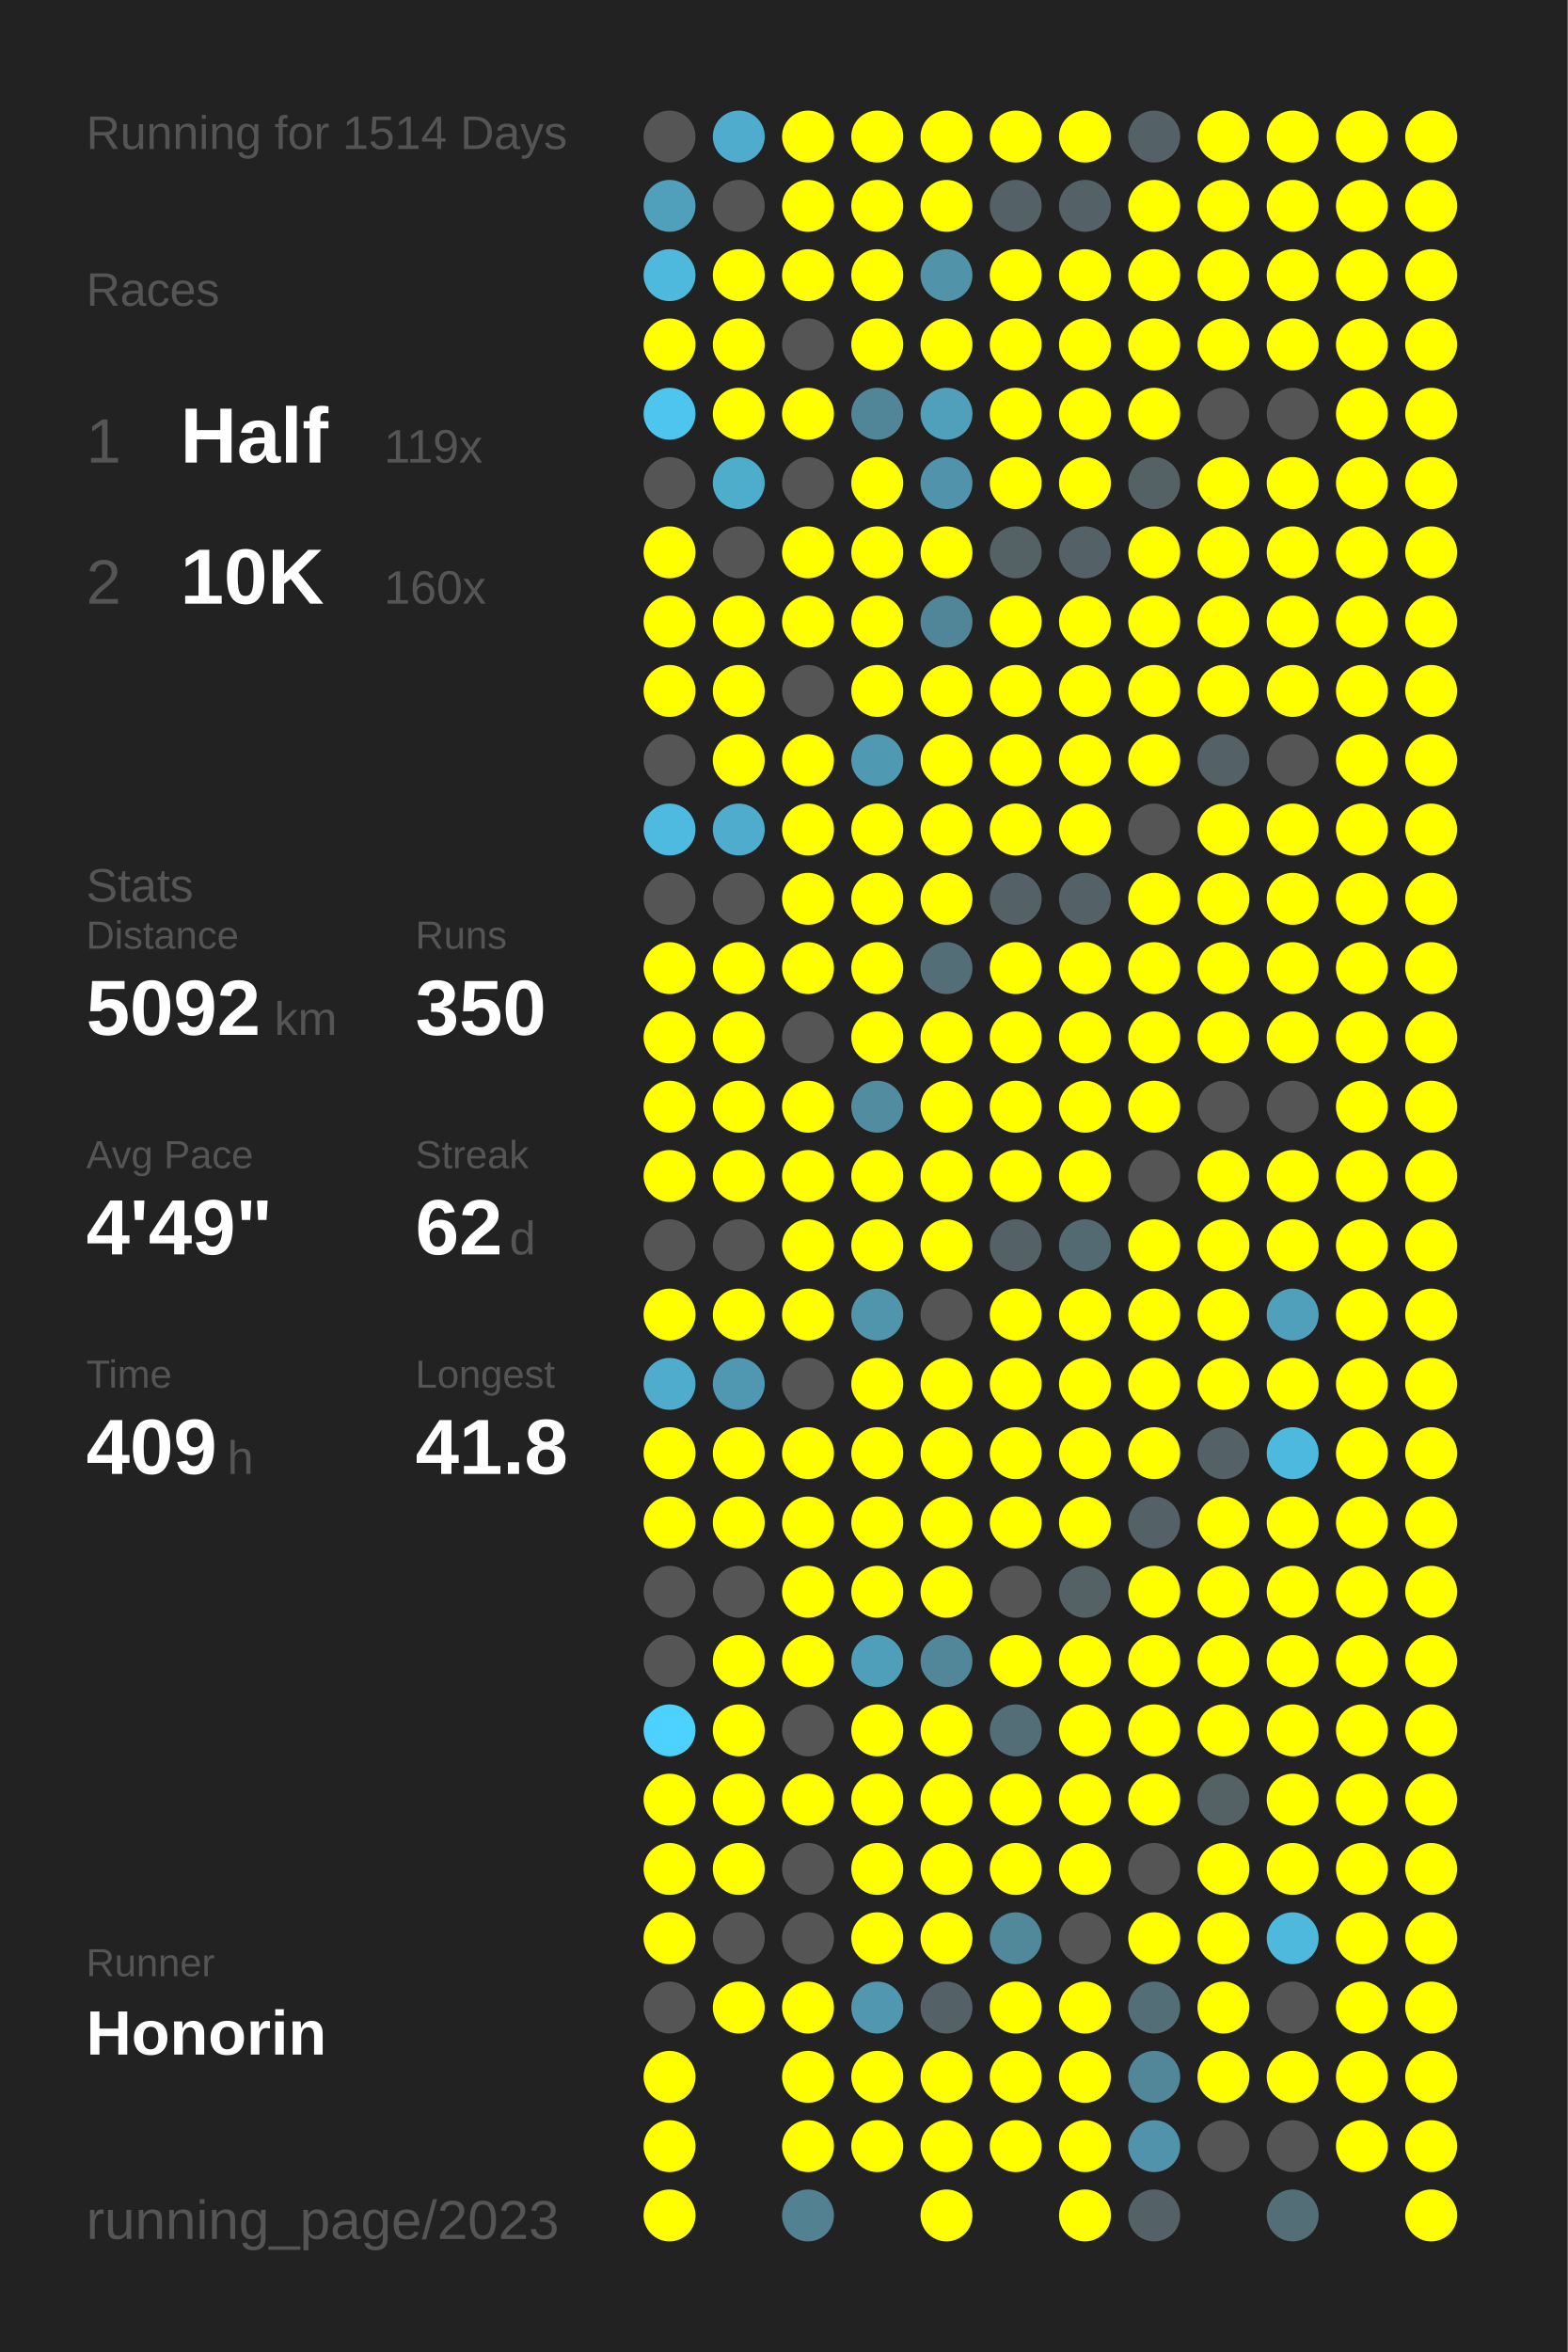
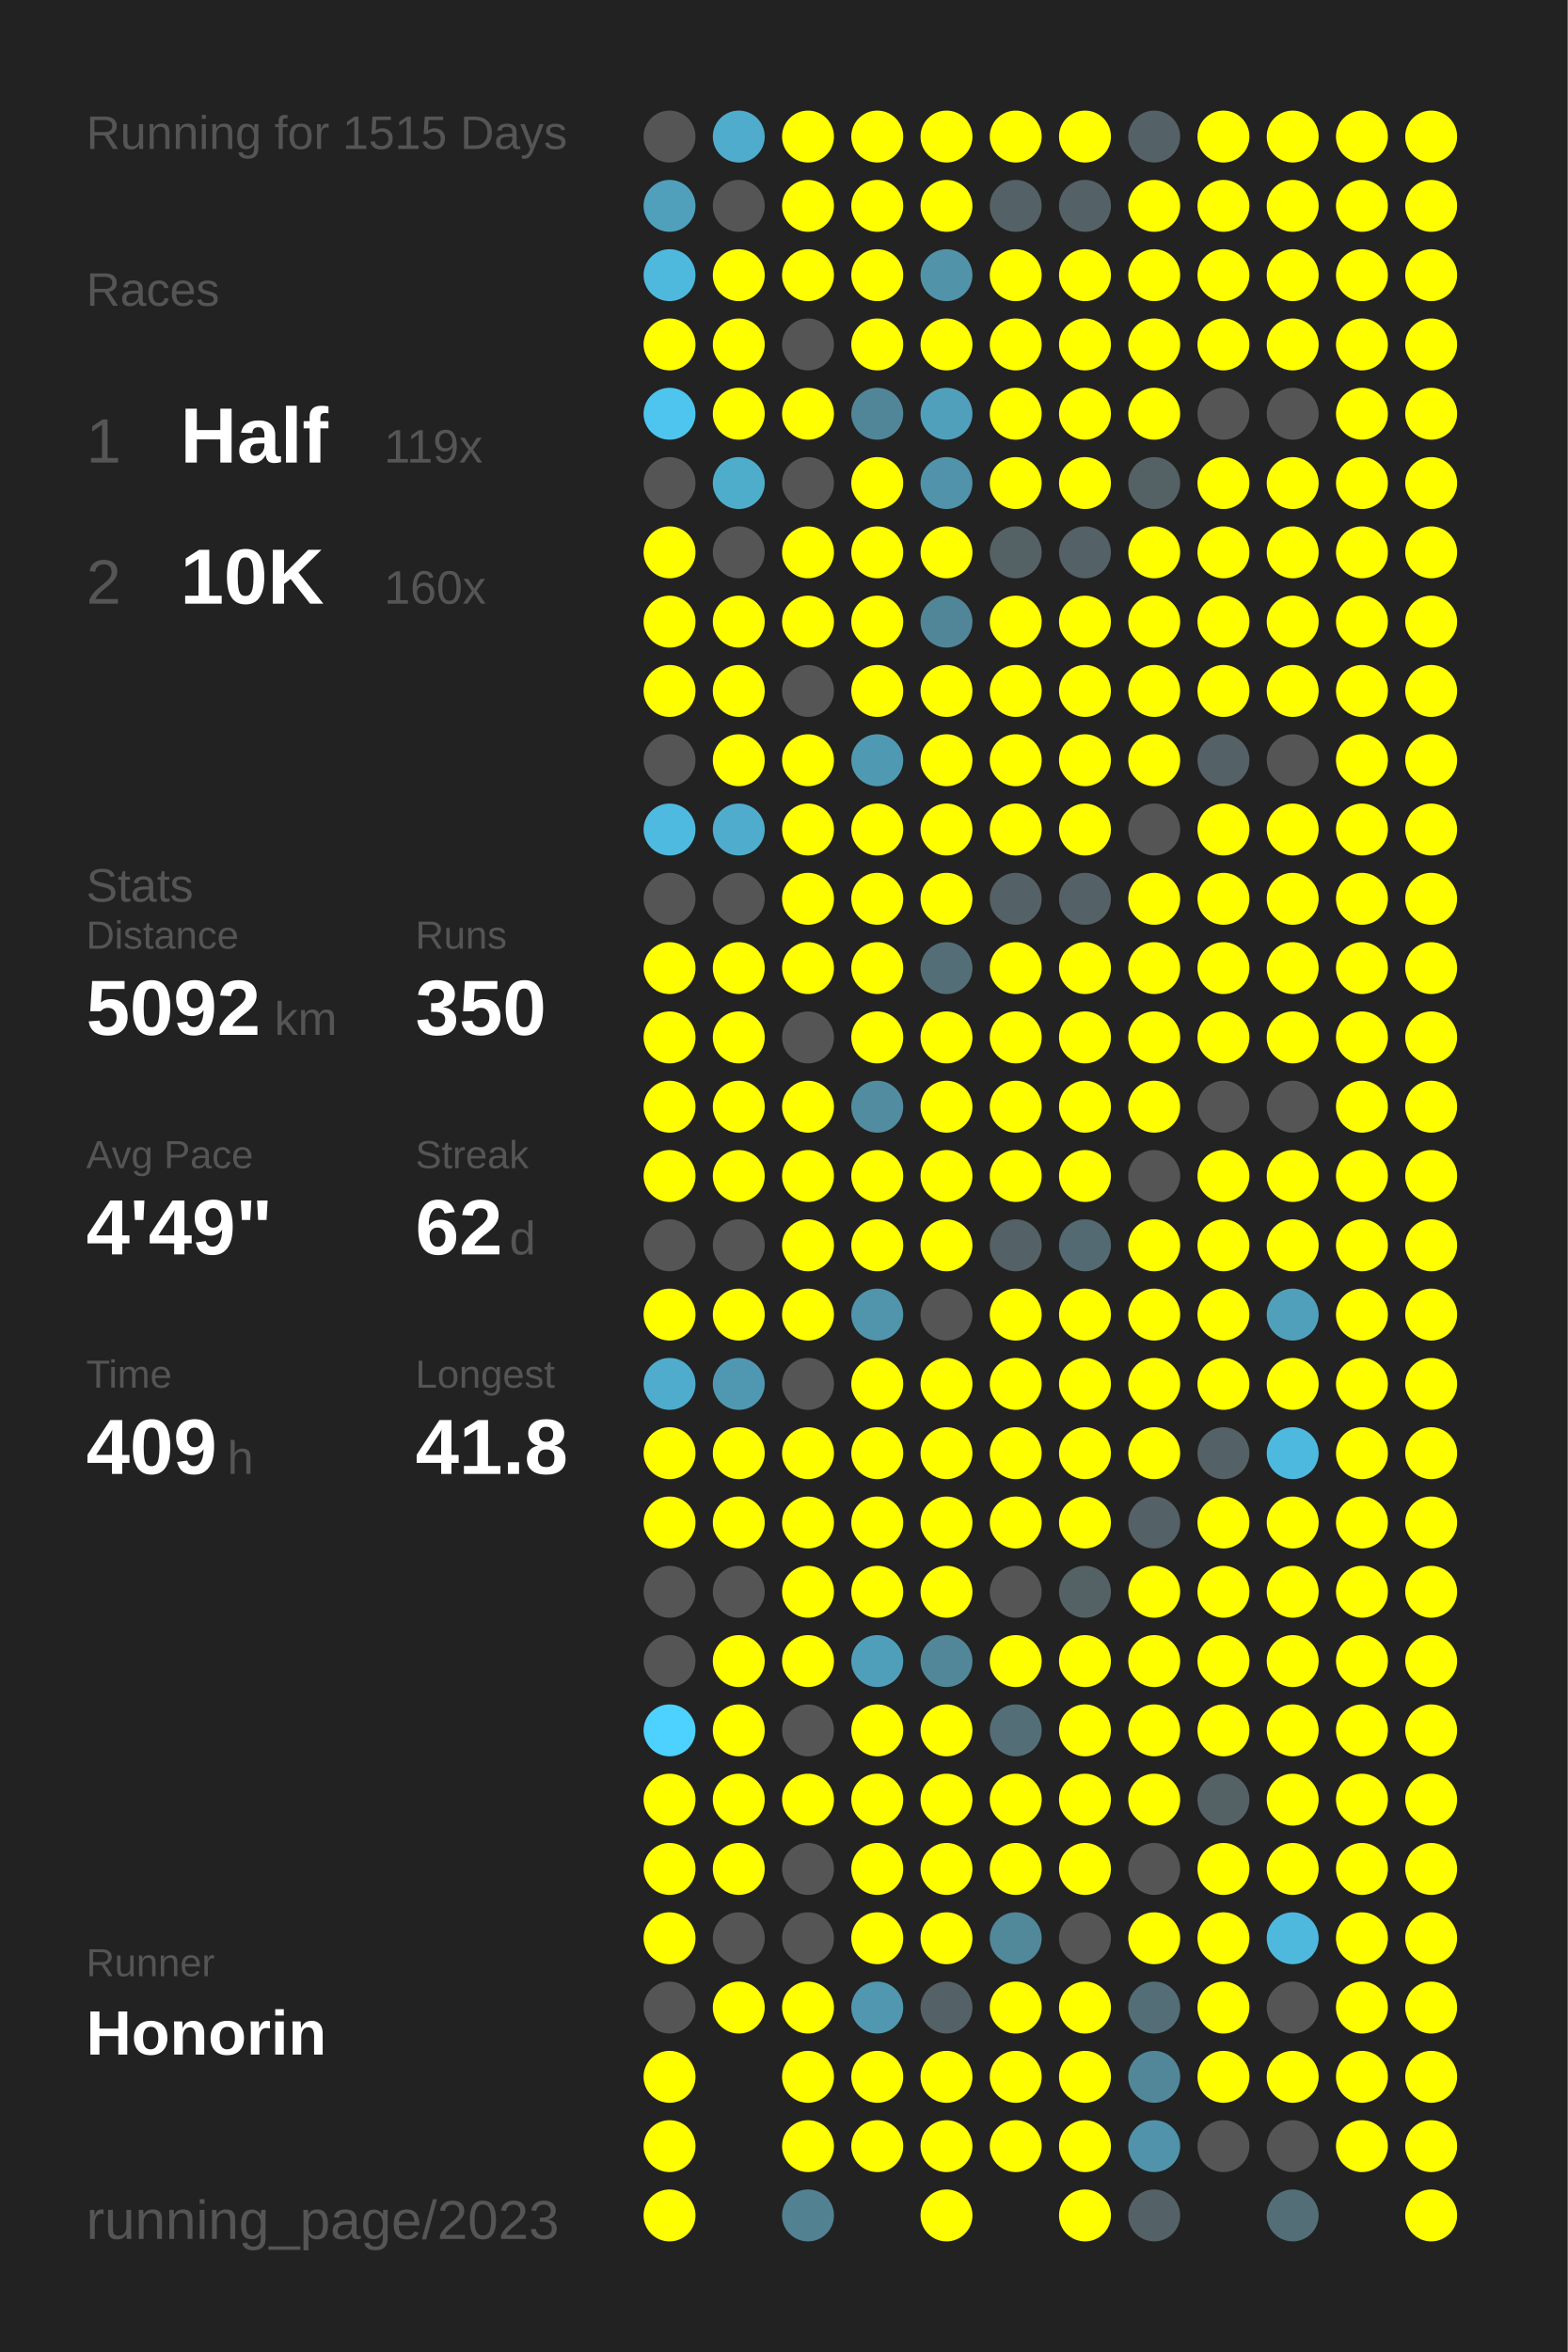
<svg xmlns="http://www.w3.org/2000/svg" baseProfile="full" height="300mm" version="1.1" viewBox="0,0,200,300" width="200mm">
  <defs />
  <rect fill="#222222" height="300" width="200" x="0" y="0" />
-   <text fill="#555555" style="font-size:6px; font-family:Arial;" x="11" y="19">Running for 1514 Days</text>
+   <text fill="#555555" style="font-size:6px; font-family:Arial;" x="11" y="19">Running for 1515 Days</text>
  <text fill="#555555" style="font-size:6px; font-family:Arial;" x="11" y="39">Races</text>
  <text fill="#555555" style="font-size:8px; font-family:Arial;" x="11" y="59">1</text>
  <text fill="#FFFFFF" style="font-size:10px; font-family:Arial; font-weight:bold;" x="23" y="59">Half</text>
  <text fill="#555555" style="font-size:6px; font-family:Arial;" x="49" y="59">119x</text>
  <text fill="#555555" style="font-size:8px; font-family:Arial;" x="11" y="77">2</text>
  <text fill="#FFFFFF" style="font-size:10px; font-family:Arial; font-weight:bold;" x="23" y="77">10K</text>
  <text fill="#555555" style="font-size:6px; font-family:Arial;" x="49" y="77">160x</text>
  <text fill="#555555" style="font-size:6px; font-family:Arial;" x="11" y="115">Stats</text>
  <text fill="#555555" style="font-size:5px; font-family:Arial;" x="11" y="121">Distance</text>
  <text fill="#FFFFFF" style="font-size:10px; font-family:Arial; font-weight:bold;" x="11" y="132">5092</text>
  <text fill="#555555" style="font-size:6px; font-family:Arial;" x="35" y="132">km</text>
  <text fill="#555555" style="font-size:5px; font-family:Arial;" x="53" y="121">Runs</text>
  <text fill="#FFFFFF" style="font-size:10px; font-family:Arial; font-weight:bold;" x="53" y="132">350</text>
  <text fill="#555555" style="font-size:5px; font-family:Arial;" x="11" y="149">Avg Pace</text>
  <text fill="#FFFFFF" style="font-size:10px; font-family:Arial; font-weight:bold;" x="11" y="160">4'49"</text>
  <text fill="#555555" style="font-size:5px; font-family:Arial;" x="53" y="149">Streak</text>
  <text fill="#FFFFFF" style="font-size:10px; font-family:Arial; font-weight:bold;" x="53" y="160">62</text>
  <text fill="#555555" style="font-size:6px; font-family:Arial;" x="65" y="160">d</text>
  <text fill="#555555" style="font-size:5px; font-family:Arial;" x="11" y="177">Time</text>
  <text fill="#FFFFFF" style="font-size:10px; font-family:Arial; font-weight:bold;" x="11" y="188">409</text>
  <text fill="#555555" style="font-size:6px; font-family:Arial;" x="29" y="188">h</text>
  <text fill="#555555" style="font-size:5px; font-family:Arial;" x="53" y="177">Longest</text>
  <text fill="#FFFFFF" style="font-size:10px; font-family:Arial; font-weight:bold;" x="53" y="188">41.8</text>
  <text fill="#555555" style="font-size:5px; font-family:Arial;" x="11" y="252.065">Runner</text>
  <text fill="#FFFFFF" style="font-size:8px; font-family:Arial; font-weight:bold;" x="11" y="262.065">Honorin</text>
  <text fill="#555555" style="font-size:7px; font-family:Arial;" x="11" y="285.581">running_page/2023</text>
  <circle cx="85.417" cy="17.419" fill="#555555" r="3.312" />
  <circle cx="85.417" cy="26.258" fill="#50a0bc" r="3.312" />
  <circle cx="85.417" cy="35.097" fill="#4eb9dd" r="3.312" />
  <circle cx="85.417" cy="43.935" fill="#FFFF00" r="3.312" />
  <circle cx="85.417" cy="52.774" fill="#4dc5ee" r="3.312" />
  <circle cx="85.417" cy="61.613" fill="#555555" r="3.312" />
  <circle cx="85.417" cy="70.452" fill="#FFFF00" r="3.312" />
  <circle cx="85.417" cy="79.29" fill="#FFFF00" r="3.312" />
  <circle cx="85.417" cy="88.129" fill="#FFFF00" r="3.312" />
  <circle cx="85.417" cy="96.968" fill="#555555" r="3.312" />
  <circle cx="85.417" cy="105.806" fill="#4ebadf" r="3.312" />
  <circle cx="85.417" cy="114.645" fill="#555555" r="3.312" />
  <circle cx="85.417" cy="123.484" fill="#FFFF00" r="3.312" />
  <circle cx="85.417" cy="132.323" fill="#FFFF00" r="3.312" />
  <circle cx="85.417" cy="141.161" fill="#FFFF00" r="3.312" />
  <circle cx="85.417" cy="150" fill="#FFFF00" r="3.312" />
  <circle cx="85.417" cy="158.839" fill="#555555" r="3.312" />
  <circle cx="85.417" cy="167.677" fill="#FFFF00" r="3.312" />
  <circle cx="85.417" cy="176.516" fill="#4faccc" r="3.312" />
  <circle cx="85.417" cy="185.355" fill="#FFFF00" r="3.312" />
  <circle cx="85.417" cy="194.194" fill="#FFFF00" r="3.312" />
  <circle cx="85.417" cy="203.032" fill="#555555" r="3.312" />
  <circle cx="85.417" cy="211.871" fill="#555555" r="3.312" />
  <circle cx="85.417" cy="220.71" fill="#4dd1fe" r="3.312" />
  <circle cx="85.417" cy="229.548" fill="#FFFF00" r="3.312" />
  <circle cx="85.417" cy="238.387" fill="#FFFF00" r="3.312" />
  <circle cx="85.417" cy="247.226" fill="#FFFF00" r="3.312" />
  <circle cx="85.417" cy="256.065" fill="#555555" r="3.312" />
  <circle cx="85.417" cy="264.903" fill="#FFFF00" r="3.312" />
  <circle cx="85.417" cy="273.742" fill="#FFFF00" r="3.312" />
  <circle cx="85.417" cy="282.581" fill="#FFFF00" r="3.312" />
  <circle cx="94.25" cy="17.419" fill="#4faccc" r="3.312" />
  <circle cx="94.25" cy="26.258" fill="#555555" r="3.312" />
  <circle cx="94.25" cy="35.097" fill="#FFFF00" r="3.312" />
  <circle cx="94.25" cy="43.935" fill="#FFFF00" r="3.312" />
  <circle cx="94.25" cy="52.774" fill="#FFFF00" r="3.312" />
  <circle cx="94.25" cy="61.613" fill="#4fadcc" r="3.312" />
  <circle cx="94.25" cy="70.452" fill="#555555" r="3.312" />
  <circle cx="94.25" cy="79.29" fill="#FFFF00" r="3.312" />
  <circle cx="94.25" cy="88.129" fill="#FFFF00" r="3.312" />
  <circle cx="94.25" cy="96.968" fill="#FFFF00" r="3.312" />
  <circle cx="94.25" cy="105.806" fill="#4faccc" r="3.312" />
  <circle cx="94.25" cy="114.645" fill="#555555" r="3.312" />
  <circle cx="94.25" cy="123.484" fill="#FFFF00" r="3.312" />
  <circle cx="94.25" cy="132.323" fill="#FFFF00" r="3.312" />
  <circle cx="94.25" cy="141.161" fill="#FFFF00" r="3.312" />
  <circle cx="94.25" cy="150" fill="#FFFF00" r="3.312" />
  <circle cx="94.25" cy="158.839" fill="#555555" r="3.312" />
  <circle cx="94.25" cy="167.677" fill="#FFFF00" r="3.312" />
  <circle cx="94.25" cy="176.516" fill="#5098b1" r="3.312" />
  <circle cx="94.25" cy="185.355" fill="#FFFF00" r="3.312" />
  <circle cx="94.25" cy="194.194" fill="#FFFF00" r="3.312" />
  <circle cx="94.25" cy="203.032" fill="#555555" r="3.312" />
  <circle cx="94.25" cy="211.871" fill="#FFFF00" r="3.312" />
  <circle cx="94.25" cy="220.71" fill="#FFFF00" r="3.312" />
  <circle cx="94.25" cy="229.548" fill="#FFFF00" r="3.312" />
  <circle cx="94.25" cy="238.387" fill="#FFFF00" r="3.312" />
  <circle cx="94.25" cy="247.226" fill="#555555" r="3.312" />
  <circle cx="94.25" cy="256.065" fill="#FFFF00" r="3.312" />
  <circle cx="103.083" cy="17.419" fill="#FFFF00" r="3.312" />
  <circle cx="103.083" cy="26.258" fill="#FFFF00" r="3.312" />
  <circle cx="103.083" cy="35.097" fill="#FFFF00" r="3.312" />
  <circle cx="103.083" cy="43.935" fill="#555555" r="3.312" />
  <circle cx="103.083" cy="52.774" fill="#FFFF00" r="3.312" />
  <circle cx="103.083" cy="61.613" fill="#555555" r="3.312" />
  <circle cx="103.083" cy="70.452" fill="#FFFF00" r="3.312" />
  <circle cx="103.083" cy="79.29" fill="#FFFF00" r="3.312" />
  <circle cx="103.083" cy="88.129" fill="#555555" r="3.312" />
  <circle cx="103.083" cy="96.968" fill="#FFFF00" r="3.312" />
  <circle cx="103.083" cy="105.806" fill="#FFFF00" r="3.312" />
  <circle cx="103.083" cy="114.645" fill="#FFFF00" r="3.312" />
  <circle cx="103.083" cy="123.484" fill="#FFFF00" r="3.312" />
  <circle cx="103.083" cy="132.323" fill="#555555" r="3.312" />
  <circle cx="103.083" cy="141.161" fill="#FFFF00" r="3.312" />
  <circle cx="103.083" cy="150" fill="#FFFF00" r="3.312" />
  <circle cx="103.083" cy="158.839" fill="#FFFF00" r="3.312" />
  <circle cx="103.083" cy="167.677" fill="#FFFF00" r="3.312" />
  <circle cx="103.083" cy="176.516" fill="#555555" r="3.312" />
  <circle cx="103.083" cy="185.355" fill="#FFFF00" r="3.312" />
  <circle cx="103.083" cy="194.194" fill="#FFFF00" r="3.312" />
  <circle cx="103.083" cy="203.032" fill="#FFFF00" r="3.312" />
  <circle cx="103.083" cy="211.871" fill="#FFFF00" r="3.312" />
  <circle cx="103.083" cy="220.71" fill="#555555" r="3.312" />
  <circle cx="103.083" cy="229.548" fill="#FFFF00" r="3.312" />
  <circle cx="103.083" cy="238.387" fill="#555555" r="3.312" />
  <circle cx="103.083" cy="247.226" fill="#555555" r="3.312" />
  <circle cx="103.083" cy="256.065" fill="#FFFF00" r="3.312" />
  <circle cx="103.083" cy="264.903" fill="#FFFF00" r="3.312" />
  <circle cx="103.083" cy="273.742" fill="#FFFF00" r="3.312" />
  <circle cx="103.083" cy="282.581" fill="#528292" r="3.312" />
  <circle cx="111.917" cy="17.419" fill="#FFFF00" r="3.312" />
  <circle cx="111.917" cy="26.258" fill="#FFFF00" r="3.312" />
  <circle cx="111.917" cy="35.097" fill="#FFFF00" r="3.312" />
  <circle cx="111.917" cy="43.935" fill="#FFFF00" r="3.312" />
  <circle cx="111.917" cy="52.774" fill="#518698" r="3.312" />
  <circle cx="111.917" cy="61.613" fill="#FFFF00" r="3.312" />
  <circle cx="111.917" cy="70.452" fill="#FFFF00" r="3.312" />
  <circle cx="111.917" cy="79.29" fill="#FFFF00" r="3.312" />
  <circle cx="111.917" cy="88.129" fill="#FFFF00" r="3.312" />
  <circle cx="111.917" cy="96.968" fill="#5099b2" r="3.312" />
  <circle cx="111.917" cy="105.806" fill="#FFFF00" r="3.312" />
  <circle cx="111.917" cy="114.645" fill="#FFFF00" r="3.312" />
  <circle cx="111.917" cy="123.484" fill="#FFFF00" r="3.312" />
  <circle cx="111.917" cy="132.323" fill="#FFFF00" r="3.312" />
  <circle cx="111.917" cy="141.161" fill="#518ca0" r="3.312" />
  <circle cx="111.917" cy="150" fill="#FFFF00" r="3.312" />
  <circle cx="111.917" cy="158.839" fill="#FFFF00" r="3.312" />
  <circle cx="111.917" cy="167.677" fill="#5095ac" r="3.312" />
  <circle cx="111.917" cy="176.516" fill="#FFFF00" r="3.312" />
  <circle cx="111.917" cy="185.355" fill="#FFFF00" r="3.312" />
  <circle cx="111.917" cy="194.194" fill="#FFFF00" r="3.312" />
  <circle cx="111.917" cy="203.032" fill="#FFFF00" r="3.312" />
  <circle cx="111.917" cy="211.871" fill="#509fba" r="3.312" />
  <circle cx="111.917" cy="220.71" fill="#FFFF00" r="3.312" />
  <circle cx="111.917" cy="229.548" fill="#FFFF00" r="3.312" />
  <circle cx="111.917" cy="238.387" fill="#FFFF00" r="3.312" />
  <circle cx="111.917" cy="247.226" fill="#FFFF00" r="3.312" />
  <circle cx="111.917" cy="256.065" fill="#5097af" r="3.312" />
  <circle cx="111.917" cy="264.903" fill="#FFFF00" r="3.312" />
  <circle cx="111.917" cy="273.742" fill="#FFFF00" r="3.312" />
  <circle cx="120.75" cy="17.419" fill="#FFFF00" r="3.312" />
  <circle cx="120.75" cy="26.258" fill="#FFFF00" r="3.312" />
  <circle cx="120.75" cy="35.097" fill="#5193a9" r="3.312" />
  <circle cx="120.75" cy="43.935" fill="#FFFF00" r="3.312" />
  <circle cx="120.75" cy="52.774" fill="#50a0bc" r="3.312" />
  <circle cx="120.75" cy="61.613" fill="#5093aa" r="3.312" />
  <circle cx="120.75" cy="70.452" fill="#FFFF00" r="3.312" />
  <circle cx="120.75" cy="79.29" fill="#518698" r="3.312" />
  <circle cx="120.75" cy="88.129" fill="#FFFF00" r="3.312" />
  <circle cx="120.75" cy="96.968" fill="#FFFF00" r="3.312" />
  <circle cx="120.75" cy="105.806" fill="#FFFF00" r="3.312" />
  <circle cx="120.75" cy="114.645" fill="#FFFF00" r="3.312" />
  <circle cx="120.75" cy="123.484" fill="#536e77" r="3.312" />
  <circle cx="120.75" cy="132.323" fill="#FFFF00" r="3.312" />
  <circle cx="120.75" cy="141.161" fill="#FFFF00" r="3.312" />
  <circle cx="120.75" cy="150" fill="#FFFF00" r="3.312" />
  <circle cx="120.75" cy="158.839" fill="#FFFF00" r="3.312" />
  <circle cx="120.75" cy="167.677" fill="#555555" r="3.312" />
  <circle cx="120.75" cy="176.516" fill="#FFFF00" r="3.312" />
  <circle cx="120.75" cy="185.355" fill="#FFFF00" r="3.312" />
  <circle cx="120.75" cy="194.194" fill="#FFFF00" r="3.312" />
  <circle cx="120.75" cy="203.032" fill="#FFFF00" r="3.312" />
  <circle cx="120.75" cy="211.871" fill="#518799" r="3.312" />
  <circle cx="120.75" cy="220.71" fill="#FFFF00" r="3.312" />
  <circle cx="120.75" cy="229.548" fill="#FFFF00" r="3.312" />
  <circle cx="120.75" cy="238.387" fill="#FFFF00" r="3.312" />
  <circle cx="120.75" cy="247.226" fill="#FFFF00" r="3.312" />
  <circle cx="120.75" cy="256.065" fill="#546166" r="3.312" />
  <circle cx="120.75" cy="264.903" fill="#FFFF00" r="3.312" />
  <circle cx="120.75" cy="273.742" fill="#FFFF00" r="3.312" />
  <circle cx="120.75" cy="282.581" fill="#FFFF00" r="3.312" />
  <circle cx="129.583" cy="17.419" fill="#FFFF00" r="3.312" />
  <circle cx="129.583" cy="26.258" fill="#546166" r="3.312" />
  <circle cx="129.583" cy="35.097" fill="#FFFF00" r="3.312" />
  <circle cx="129.583" cy="43.935" fill="#FFFF00" r="3.312" />
  <circle cx="129.583" cy="52.774" fill="#FFFF00" r="3.312" />
  <circle cx="129.583" cy="61.613" fill="#FFFF00" r="3.312" />
  <circle cx="129.583" cy="70.452" fill="#546266" r="3.312" />
  <circle cx="129.583" cy="79.29" fill="#FFFF00" r="3.312" />
  <circle cx="129.583" cy="88.129" fill="#FFFF00" r="3.312" />
  <circle cx="129.583" cy="96.968" fill="#FFFF00" r="3.312" />
  <circle cx="129.583" cy="105.806" fill="#FFFF00" r="3.312" />
  <circle cx="129.583" cy="114.645" fill="#546166" r="3.312" />
  <circle cx="129.583" cy="123.484" fill="#FFFF00" r="3.312" />
  <circle cx="129.583" cy="132.323" fill="#FFFF00" r="3.312" />
  <circle cx="129.583" cy="141.161" fill="#FFFF00" r="3.312" />
  <circle cx="129.583" cy="150" fill="#FFFF00" r="3.312" />
  <circle cx="129.583" cy="158.839" fill="#546166" r="3.312" />
  <circle cx="129.583" cy="167.677" fill="#FFFF00" r="3.312" />
  <circle cx="129.583" cy="176.516" fill="#FFFF00" r="3.312" />
  <circle cx="129.583" cy="185.355" fill="#FFFF00" r="3.312" />
  <circle cx="129.583" cy="194.194" fill="#FFFF00" r="3.312" />
  <circle cx="129.583" cy="203.032" fill="#555555" r="3.312" />
  <circle cx="129.583" cy="211.871" fill="#FFFF00" r="3.312" />
  <circle cx="129.583" cy="220.71" fill="#536e77" r="3.312" />
  <circle cx="129.583" cy="229.548" fill="#FFFF00" r="3.312" />
  <circle cx="129.583" cy="238.387" fill="#FFFF00" r="3.312" />
  <circle cx="129.583" cy="247.226" fill="#51889a" r="3.312" />
  <circle cx="129.583" cy="256.065" fill="#FFFF00" r="3.312" />
  <circle cx="129.583" cy="264.903" fill="#FFFF00" r="3.312" />
  <circle cx="129.583" cy="273.742" fill="#FFFF00" r="3.312" />
  <circle cx="138.417" cy="17.419" fill="#FFFF00" r="3.312" />
  <circle cx="138.417" cy="26.258" fill="#546267" r="3.312" />
  <circle cx="138.417" cy="35.097" fill="#FFFF00" r="3.312" />
  <circle cx="138.417" cy="43.935" fill="#FFFF00" r="3.312" />
  <circle cx="138.417" cy="52.774" fill="#FFFF00" r="3.312" />
  <circle cx="138.417" cy="61.613" fill="#FFFF00" r="3.312" />
  <circle cx="138.417" cy="70.452" fill="#546166" r="3.312" />
  <circle cx="138.417" cy="79.29" fill="#FFFF00" r="3.312" />
  <circle cx="138.417" cy="88.129" fill="#FFFF00" r="3.312" />
  <circle cx="138.417" cy="96.968" fill="#FFFF00" r="3.312" />
  <circle cx="138.417" cy="105.806" fill="#FFFF00" r="3.312" />
  <circle cx="138.417" cy="114.645" fill="#546166" r="3.312" />
  <circle cx="138.417" cy="123.484" fill="#FFFF00" r="3.312" />
  <circle cx="138.417" cy="132.323" fill="#FFFF00" r="3.312" />
  <circle cx="138.417" cy="141.161" fill="#FFFF00" r="3.312" />
  <circle cx="138.417" cy="150" fill="#FFFF00" r="3.312" />
  <circle cx="138.417" cy="158.839" fill="#536a72" r="3.312" />
  <circle cx="138.417" cy="167.677" fill="#FFFF00" r="3.312" />
  <circle cx="138.417" cy="176.516" fill="#FFFF00" r="3.312" />
  <circle cx="138.417" cy="185.355" fill="#FFFF00" r="3.312" />
  <circle cx="138.417" cy="194.194" fill="#FFFF00" r="3.312" />
  <circle cx="138.417" cy="203.032" fill="#546266" r="3.312" />
  <circle cx="138.417" cy="211.871" fill="#FFFF00" r="3.312" />
  <circle cx="138.417" cy="220.71" fill="#FFFF00" r="3.312" />
  <circle cx="138.417" cy="229.548" fill="#FFFF00" r="3.312" />
  <circle cx="138.417" cy="238.387" fill="#FFFF00" r="3.312" />
  <circle cx="138.417" cy="247.226" fill="#555555" r="3.312" />
  <circle cx="138.417" cy="256.065" fill="#FFFF00" r="3.312" />
  <circle cx="138.417" cy="264.903" fill="#FFFF00" r="3.312" />
  <circle cx="138.417" cy="273.742" fill="#FFFF00" r="3.312" />
  <circle cx="138.417" cy="282.581" fill="#FFFF00" r="3.312" />
  <circle cx="147.25" cy="17.419" fill="#546166" r="3.312" />
  <circle cx="147.25" cy="26.258" fill="#FFFF00" r="3.312" />
  <circle cx="147.25" cy="35.097" fill="#FFFF00" r="3.312" />
  <circle cx="147.25" cy="43.935" fill="#FFFF00" r="3.312" />
  <circle cx="147.25" cy="52.774" fill="#FFFF00" r="3.312" />
  <circle cx="147.25" cy="61.613" fill="#546266" r="3.312" />
  <circle cx="147.25" cy="70.452" fill="#FFFF00" r="3.312" />
  <circle cx="147.25" cy="79.29" fill="#FFFF00" r="3.312" />
  <circle cx="147.25" cy="88.129" fill="#FFFF00" r="3.312" />
  <circle cx="147.25" cy="96.968" fill="#FFFF00" r="3.312" />
  <circle cx="147.25" cy="105.806" fill="#555555" r="3.312" />
  <circle cx="147.25" cy="114.645" fill="#FFFF00" r="3.312" />
  <circle cx="147.25" cy="123.484" fill="#FFFF00" r="3.312" />
  <circle cx="147.25" cy="132.323" fill="#FFFF00" r="3.312" />
  <circle cx="147.25" cy="141.161" fill="#FFFF00" r="3.312" />
  <circle cx="147.25" cy="150" fill="#555555" r="3.312" />
  <circle cx="147.25" cy="158.839" fill="#FFFF00" r="3.312" />
  <circle cx="147.25" cy="167.677" fill="#FFFF00" r="3.312" />
  <circle cx="147.25" cy="176.516" fill="#FFFF00" r="3.312" />
  <circle cx="147.25" cy="185.355" fill="#FFFF00" r="3.312" />
  <circle cx="147.25" cy="194.194" fill="#546166" r="3.312" />
  <circle cx="147.25" cy="203.032" fill="#FFFF00" r="3.312" />
  <circle cx="147.25" cy="211.871" fill="#FFFF00" r="3.312" />
  <circle cx="147.25" cy="220.71" fill="#FFFF00" r="3.312" />
  <circle cx="147.25" cy="229.548" fill="#FFFF00" r="3.312" />
  <circle cx="147.25" cy="238.387" fill="#555555" r="3.312" />
  <circle cx="147.25" cy="247.226" fill="#FFFF00" r="3.312" />
  <circle cx="147.25" cy="256.065" fill="#536e77" r="3.312" />
  <circle cx="147.25" cy="264.903" fill="#518799" r="3.312" />
  <circle cx="147.25" cy="273.742" fill="#5093aa" r="3.312" />
  <circle cx="147.25" cy="282.581" fill="#546166" r="3.312" />
  <circle cx="156.083" cy="17.419" fill="#FFFF00" r="3.312" />
  <circle cx="156.083" cy="26.258" fill="#FFFF00" r="3.312" />
  <circle cx="156.083" cy="35.097" fill="#FFFF00" r="3.312" />
  <circle cx="156.083" cy="43.935" fill="#FFFF00" r="3.312" />
  <circle cx="156.083" cy="52.774" fill="#555555" r="3.312" />
  <circle cx="156.083" cy="61.613" fill="#FFFF00" r="3.312" />
  <circle cx="156.083" cy="70.452" fill="#FFFF00" r="3.312" />
  <circle cx="156.083" cy="79.29" fill="#FFFF00" r="3.312" />
  <circle cx="156.083" cy="88.129" fill="#FFFF00" r="3.312" />
  <circle cx="156.083" cy="96.968" fill="#546166" r="3.312" />
  <circle cx="156.083" cy="105.806" fill="#FFFF00" r="3.312" />
  <circle cx="156.083" cy="114.645" fill="#FFFF00" r="3.312" />
  <circle cx="156.083" cy="123.484" fill="#FFFF00" r="3.312" />
  <circle cx="156.083" cy="132.323" fill="#FFFF00" r="3.312" />
  <circle cx="156.083" cy="141.161" fill="#555555" r="3.312" />
  <circle cx="156.083" cy="150" fill="#FFFF00" r="3.312" />
  <circle cx="156.083" cy="158.839" fill="#FFFF00" r="3.312" />
  <circle cx="156.083" cy="167.677" fill="#FFFF00" r="3.312" />
  <circle cx="156.083" cy="176.516" fill="#FFFF00" r="3.312" />
  <circle cx="156.083" cy="185.355" fill="#546166" r="3.312" />
  <circle cx="156.083" cy="194.194" fill="#FFFF00" r="3.312" />
  <circle cx="156.083" cy="203.032" fill="#FFFF00" r="3.312" />
  <circle cx="156.083" cy="211.871" fill="#FFFF00" r="3.312" />
  <circle cx="156.083" cy="220.71" fill="#FFFF00" r="3.312" />
  <circle cx="156.083" cy="229.548" fill="#546266" r="3.312" />
  <circle cx="156.083" cy="238.387" fill="#FFFF00" r="3.312" />
  <circle cx="156.083" cy="247.226" fill="#FFFF00" r="3.312" />
  <circle cx="156.083" cy="256.065" fill="#FFFF00" r="3.312" />
  <circle cx="156.083" cy="264.903" fill="#FFFF00" r="3.312" />
  <circle cx="156.083" cy="273.742" fill="#555555" r="3.312" />
  <circle cx="164.917" cy="17.419" fill="#FFFF00" r="3.312" />
  <circle cx="164.917" cy="26.258" fill="#FFFF00" r="3.312" />
  <circle cx="164.917" cy="35.097" fill="#FFFF00" r="3.312" />
  <circle cx="164.917" cy="43.935" fill="#FFFF00" r="3.312" />
  <circle cx="164.917" cy="52.774" fill="#555555" r="3.312" />
  <circle cx="164.917" cy="61.613" fill="#FFFF00" r="3.312" />
  <circle cx="164.917" cy="70.452" fill="#FFFF00" r="3.312" />
  <circle cx="164.917" cy="79.29" fill="#FFFF00" r="3.312" />
  <circle cx="164.917" cy="88.129" fill="#FFFF00" r="3.312" />
  <circle cx="164.917" cy="96.968" fill="#555555" r="3.312" />
  <circle cx="164.917" cy="105.806" fill="#FFFF00" r="3.312" />
  <circle cx="164.917" cy="114.645" fill="#FFFF00" r="3.312" />
  <circle cx="164.917" cy="123.484" fill="#FFFF00" r="3.312" />
  <circle cx="164.917" cy="132.323" fill="#FFFF00" r="3.312" />
  <circle cx="164.917" cy="141.161" fill="#555555" r="3.312" />
  <circle cx="164.917" cy="150" fill="#FFFF00" r="3.312" />
  <circle cx="164.917" cy="158.839" fill="#FFFF00" r="3.312" />
  <circle cx="164.917" cy="167.677" fill="#50a0bb" r="3.312" />
  <circle cx="164.917" cy="176.516" fill="#FFFF00" r="3.312" />
  <circle cx="164.917" cy="185.355" fill="#4eb9de" r="3.312" />
  <circle cx="164.917" cy="194.194" fill="#FFFF00" r="3.312" />
  <circle cx="164.917" cy="203.032" fill="#FFFF00" r="3.312" />
  <circle cx="164.917" cy="211.871" fill="#FFFF00" r="3.312" />
  <circle cx="164.917" cy="220.71" fill="#FFFF00" r="3.312" />
  <circle cx="164.917" cy="229.548" fill="#FFFF00" r="3.312" />
  <circle cx="164.917" cy="238.387" fill="#FFFF00" r="3.312" />
  <circle cx="164.917" cy="247.226" fill="#4eb9dd" r="3.312" />
  <circle cx="164.917" cy="256.065" fill="#555555" r="3.312" />
  <circle cx="164.917" cy="264.903" fill="#FFFF00" r="3.312" />
  <circle cx="164.917" cy="273.742" fill="#555555" r="3.312" />
  <circle cx="164.917" cy="282.581" fill="#536e77" r="3.312" />
  <circle cx="173.75" cy="17.419" fill="#FFFF00" r="3.312" />
  <circle cx="173.75" cy="26.258" fill="#FFFF00" r="3.312" />
  <circle cx="173.75" cy="35.097" fill="#FFFF00" r="3.312" />
  <circle cx="173.75" cy="43.935" fill="#FFFF00" r="3.312" />
  <circle cx="173.75" cy="52.774" fill="#FFFF00" r="3.312" />
  <circle cx="173.75" cy="61.613" fill="#FFFF00" r="3.312" />
  <circle cx="173.75" cy="70.452" fill="#FFFF00" r="3.312" />
  <circle cx="173.75" cy="79.29" fill="#FFFF00" r="3.312" />
  <circle cx="173.75" cy="88.129" fill="#FFFF00" r="3.312" />
  <circle cx="173.75" cy="96.968" fill="#FFFF00" r="3.312" />
  <circle cx="173.75" cy="105.806" fill="#FFFF00" r="3.312" />
  <circle cx="173.75" cy="114.645" fill="#FFFF00" r="3.312" />
  <circle cx="173.75" cy="123.484" fill="#FFFF00" r="3.312" />
  <circle cx="173.75" cy="132.323" fill="#FFFF00" r="3.312" />
  <circle cx="173.75" cy="141.161" fill="#FFFF00" r="3.312" />
  <circle cx="173.75" cy="150" fill="#FFFF00" r="3.312" />
  <circle cx="173.75" cy="158.839" fill="#FFFF00" r="3.312" />
  <circle cx="173.75" cy="167.677" fill="#FFFF00" r="3.312" />
  <circle cx="173.75" cy="176.516" fill="#FFFF00" r="3.312" />
  <circle cx="173.75" cy="185.355" fill="#FFFF00" r="3.312" />
  <circle cx="173.75" cy="194.194" fill="#FFFF00" r="3.312" />
  <circle cx="173.75" cy="203.032" fill="#FFFF00" r="3.312" />
  <circle cx="173.75" cy="211.871" fill="#FFFF00" r="3.312" />
  <circle cx="173.75" cy="220.71" fill="#FFFF00" r="3.312" />
  <circle cx="173.75" cy="229.548" fill="#FFFF00" r="3.312" />
  <circle cx="173.75" cy="238.387" fill="#FFFF00" r="3.312" />
  <circle cx="173.75" cy="247.226" fill="#FFFF00" r="3.312" />
  <circle cx="173.75" cy="256.065" fill="#FFFF00" r="3.312" />
  <circle cx="173.75" cy="264.903" fill="#FFFF00" r="3.312" />
  <circle cx="173.75" cy="273.742" fill="#FFFF00" r="3.312" />
  <circle cx="182.583" cy="17.419" fill="#FFFF00" r="3.312" />
  <circle cx="182.583" cy="26.258" fill="#FFFF00" r="3.312" />
  <circle cx="182.583" cy="35.097" fill="#FFFF00" r="3.312" />
  <circle cx="182.583" cy="43.935" fill="#FFFF00" r="3.312" />
  <circle cx="182.583" cy="52.774" fill="#FFFF00" r="3.312" />
  <circle cx="182.583" cy="61.613" fill="#FFFF00" r="3.312" />
  <circle cx="182.583" cy="70.452" fill="#FFFF00" r="3.312" />
  <circle cx="182.583" cy="79.29" fill="#FFFF00" r="3.312" />
  <circle cx="182.583" cy="88.129" fill="#FFFF00" r="3.312" />
  <circle cx="182.583" cy="96.968" fill="#FFFF00" r="3.312" />
  <circle cx="182.583" cy="105.806" fill="#FFFF00" r="3.312" />
  <circle cx="182.583" cy="114.645" fill="#FFFF00" r="3.312" />
  <circle cx="182.583" cy="123.484" fill="#FFFF00" r="3.312" />
  <circle cx="182.583" cy="132.323" fill="#FFFF00" r="3.312" />
  <circle cx="182.583" cy="141.161" fill="#FFFF00" r="3.312" />
  <circle cx="182.583" cy="150" fill="#FFFF00" r="3.312" />
  <circle cx="182.583" cy="158.839" fill="#FFFF00" r="3.312" />
  <circle cx="182.583" cy="167.677" fill="#FFFF00" r="3.312" />
  <circle cx="182.583" cy="176.516" fill="#FFFF00" r="3.312" />
  <circle cx="182.583" cy="185.355" fill="#FFFF00" r="3.312" />
  <circle cx="182.583" cy="194.194" fill="#FFFF00" r="3.312" />
  <circle cx="182.583" cy="203.032" fill="#FFFF00" r="3.312" />
  <circle cx="182.583" cy="211.871" fill="#FFFF00" r="3.312" />
  <circle cx="182.583" cy="220.71" fill="#FFFF00" r="3.312" />
  <circle cx="182.583" cy="229.548" fill="#FFFF00" r="3.312" />
  <circle cx="182.583" cy="238.387" fill="#FFFF00" r="3.312" />
  <circle cx="182.583" cy="247.226" fill="#FFFF00" r="3.312" />
  <circle cx="182.583" cy="256.065" fill="#FFFF00" r="3.312" />
  <circle cx="182.583" cy="264.903" fill="#FFFF00" r="3.312" />
  <circle cx="182.583" cy="273.742" fill="#FFFF00" r="3.312" />
  <circle cx="182.583" cy="282.581" fill="#FFFF00" r="3.312" />
</svg>
